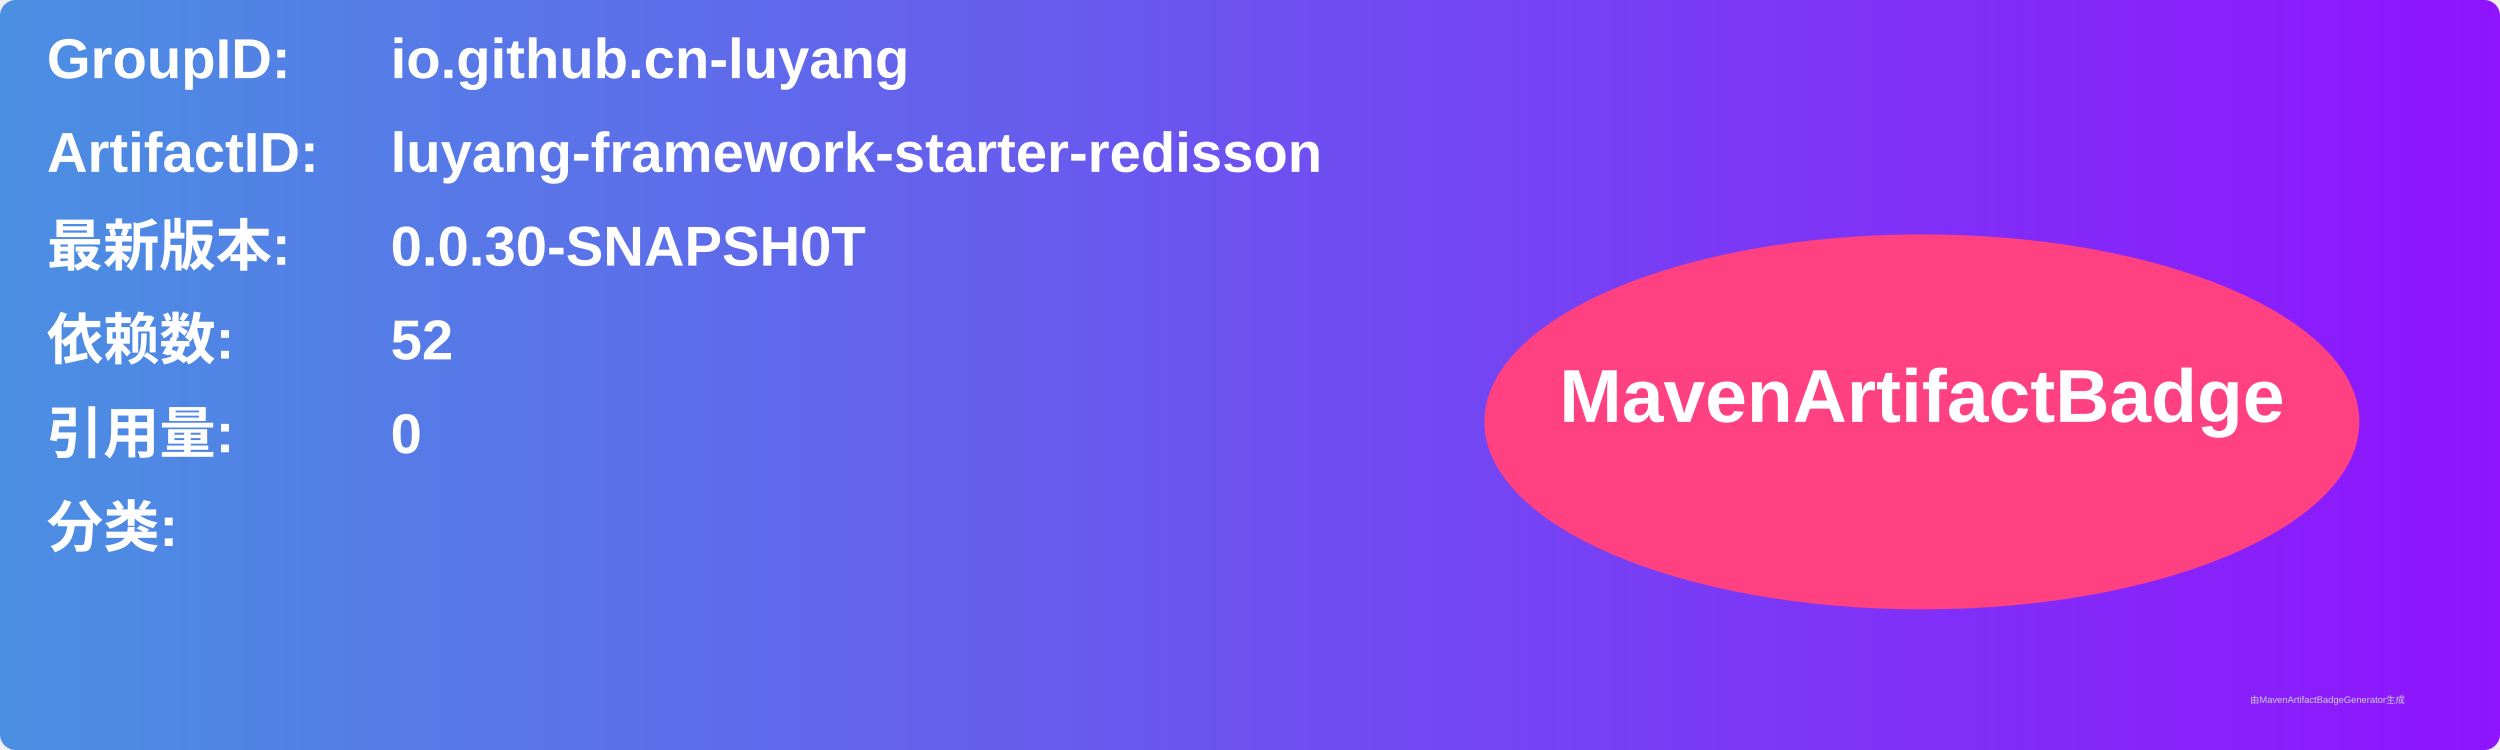
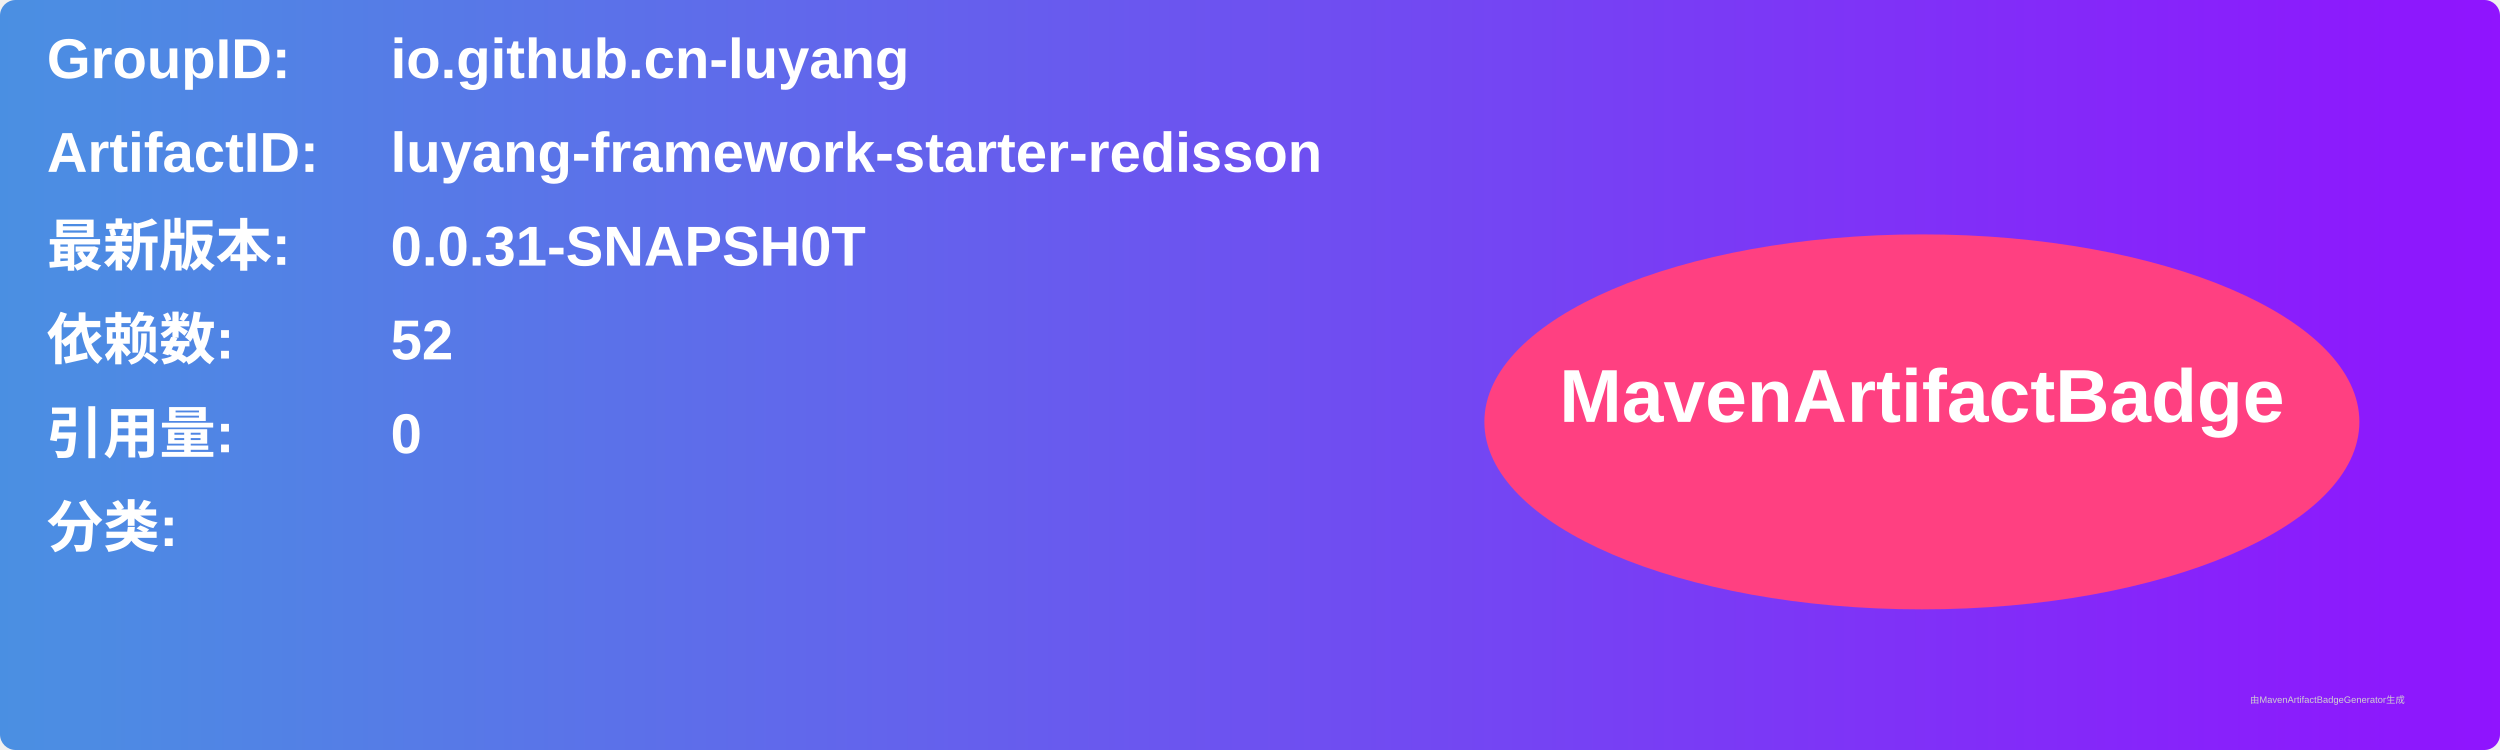
<svg xmlns="http://www.w3.org/2000/svg" width="800" height="240" viewBox="0 0 800 240">
  <linearGradient id="grad" x1="0%" y1="0%" x2="100%" y2="0%">
    <stop offset="0%" stop-color="#4a90e2" />
    <stop offset="100%" stop-color="#9013fe" />
  </linearGradient>
  <rect width="100%" height="100%" rx="5" ry="5" fill="url(#grad)" />
  <g transform="translate(15, 15)">
    <text x="0" y="10" font-family="Arial" font-size="18" fill="white" font-weight="bold" width="260">GroupID:</text>
    <text x="110" y="10" font-family="Arial" font-size="18" fill="white" font-weight="bold" width="460">io.github.cn-luyang</text>
    <text x="0" y="40" font-family="Arial" font-size="18" fill="white" font-weight="bold" width="260">ArtifactID:</text>
    <text x="110" y="40" font-family="Arial" font-size="18" fill="white" font-weight="bold" width="460">luyang-framework-starter-redisson</text>
    <text x="0" y="70" font-family="Arial" font-size="18" fill="white" font-weight="bold">最新版本:</text>
    <text x="110" y="70" font-family="Arial" font-size="18" fill="white" font-weight="bold">
-       <tspan font-weight="bold">0.0.30-SNAPSH0T</tspan>
+       <tspan font-weight="bold">0.0.31-SNAPSH0T</tspan>
    </text>
    <text x="0" y="100" font-family="Arial" font-size="18" fill="white" font-weight="bold">依赖数: </text>
    <text x="110" y="100" font-family="Arial" font-size="18" fill="white">
      <tspan font-weight="bold">52</tspan>
    </text>
    <text x="0" y="130" font-family="Arial" font-size="18" fill="white" font-weight="bold">引用量: </text>
    <text x="110" y="130" font-family="Arial" font-size="18" fill="white">
      <tspan font-weight="bold">0</tspan>
    </text>
    <text x="0" y="160" font-family="Arial" font-size="18" fill="white" font-weight="bold">分类:</text>
    <text x="10" y="190" font-family="Arial" font-size="10" fill="white">
      <tspan font-weight="bold" />
    </text>
    <ellipse cx="600" cy="120" rx="140" ry="60" fill="#ff4081" />
    <text x="600" y="120" text-anchor="middle" font-family="Arial" font-size="24" fill="white" font-weight="bold">MavenArtifactBadge</text>
  </g>
  <text x="720" y="225" font-family="Arial" font-size="3" fill="#d0d0d0">由MavenArtifactBadgeGenerator生成</text>
</svg>
